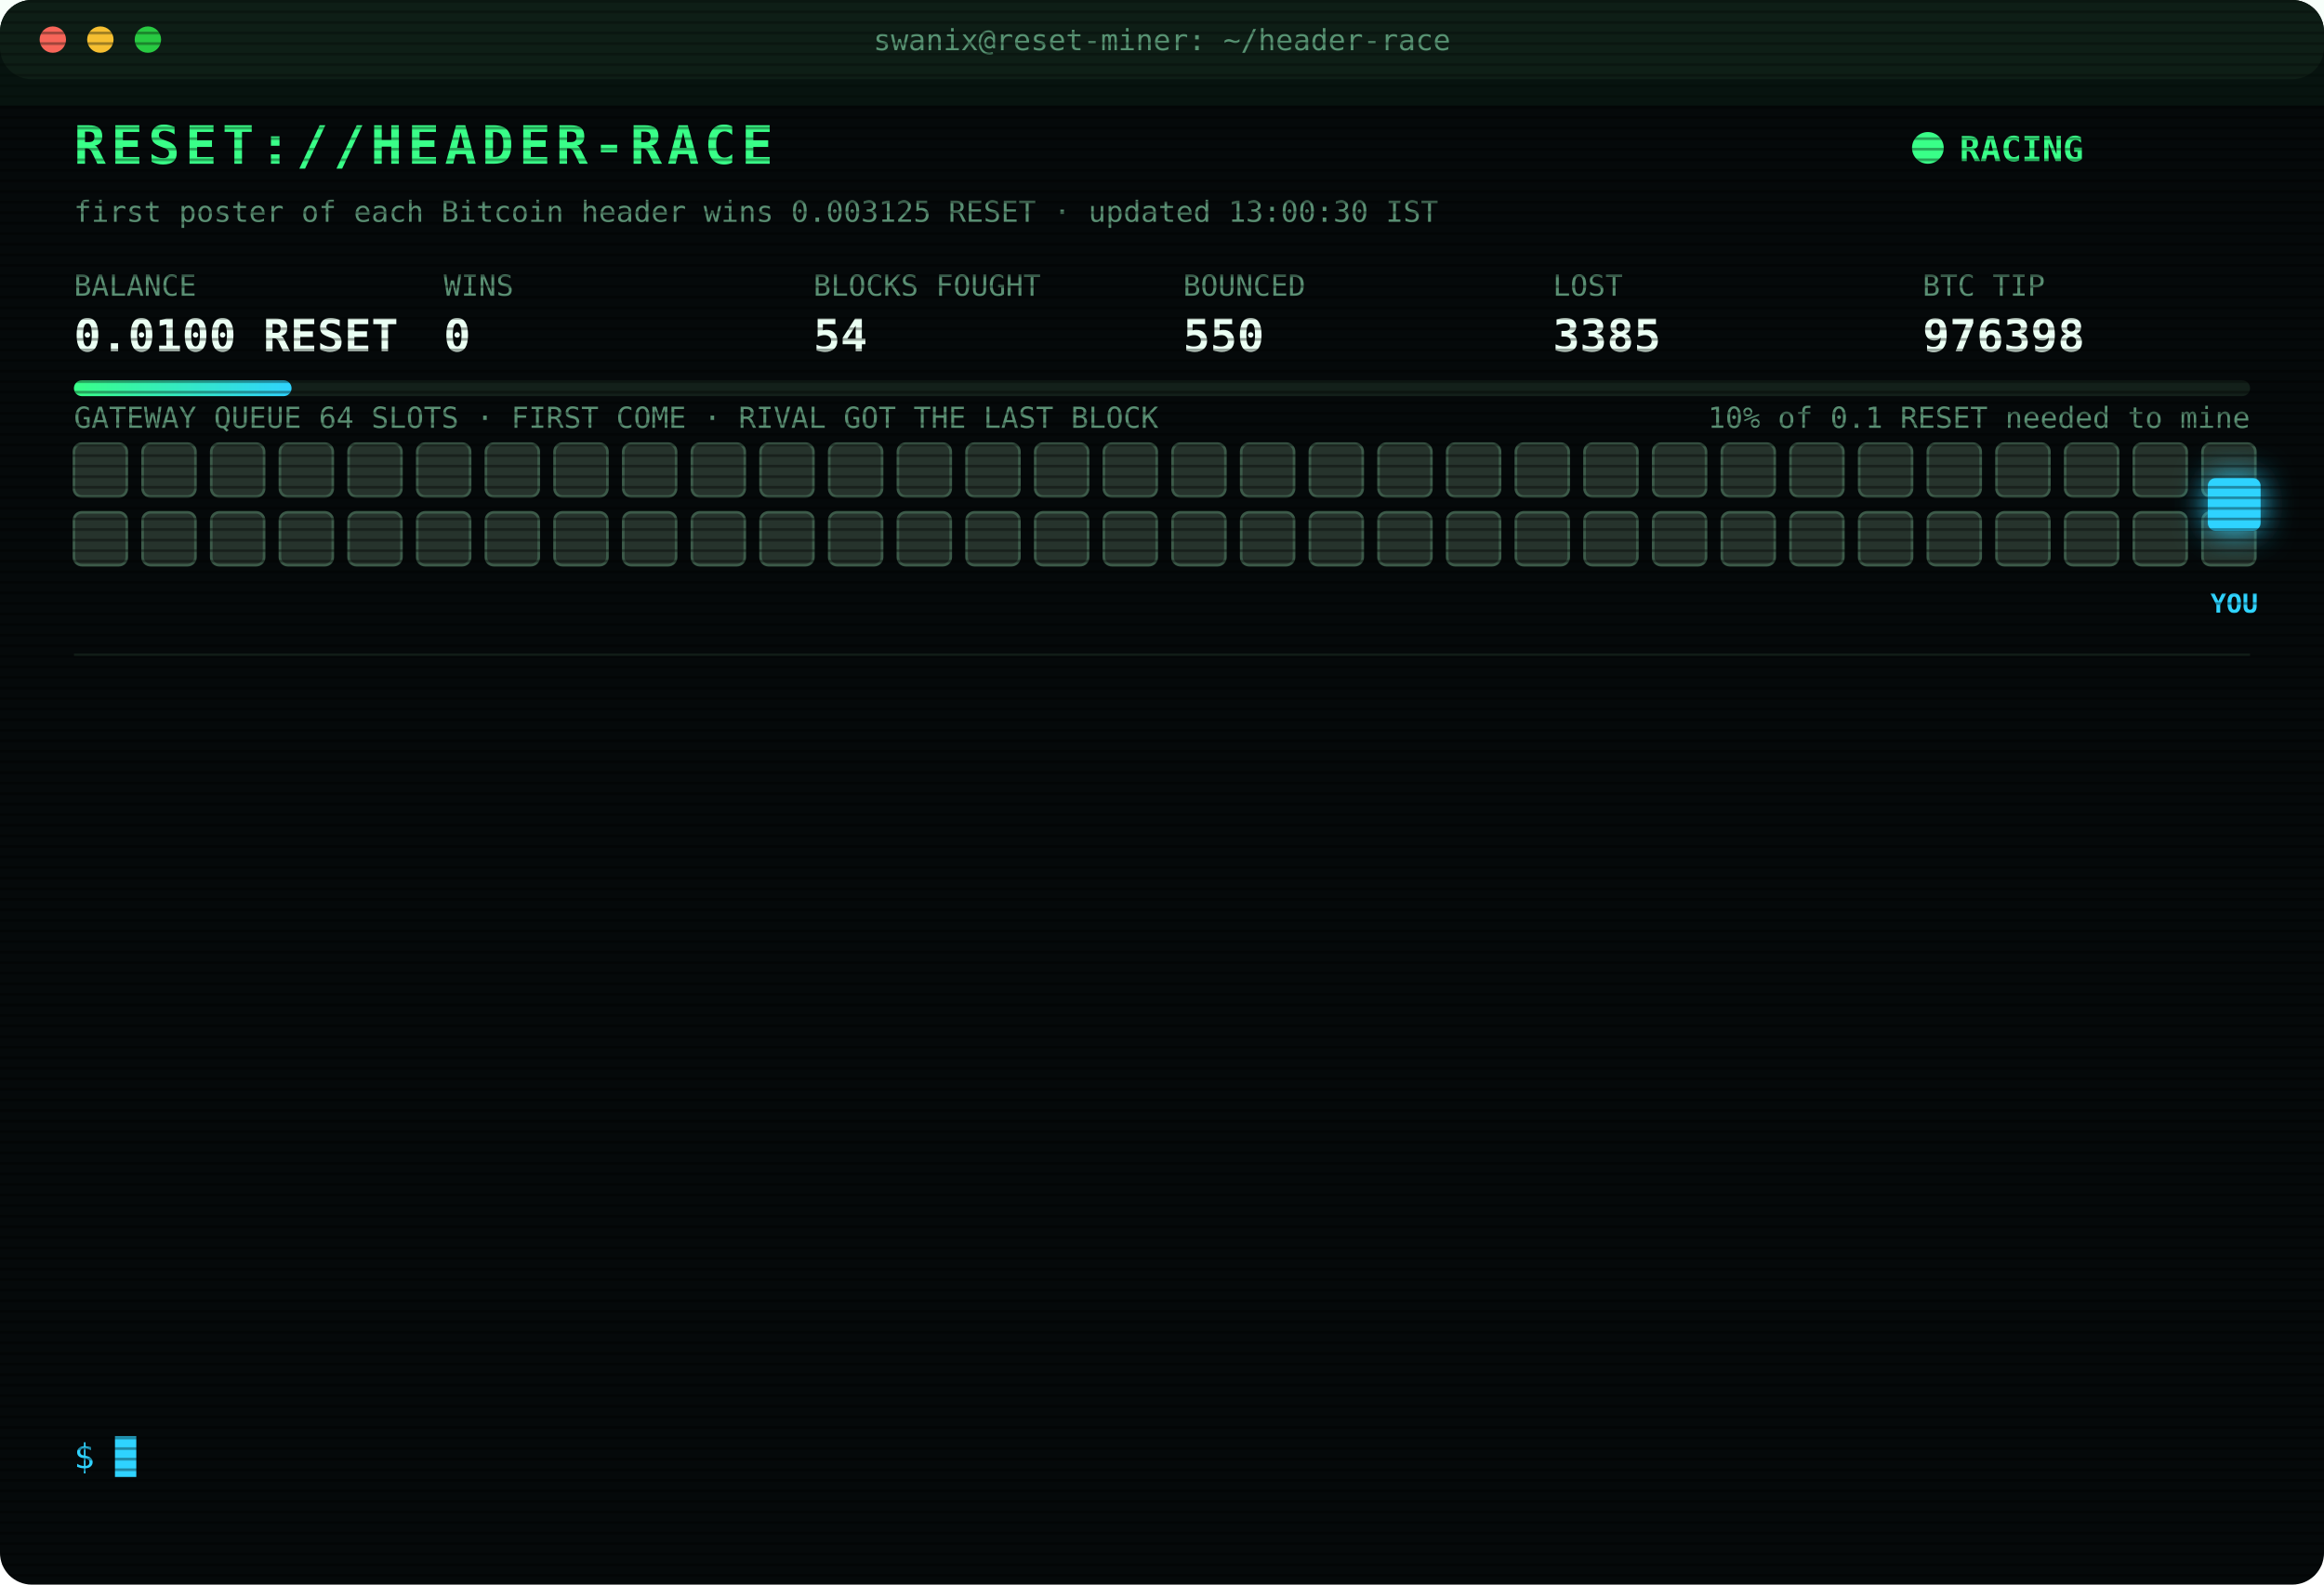
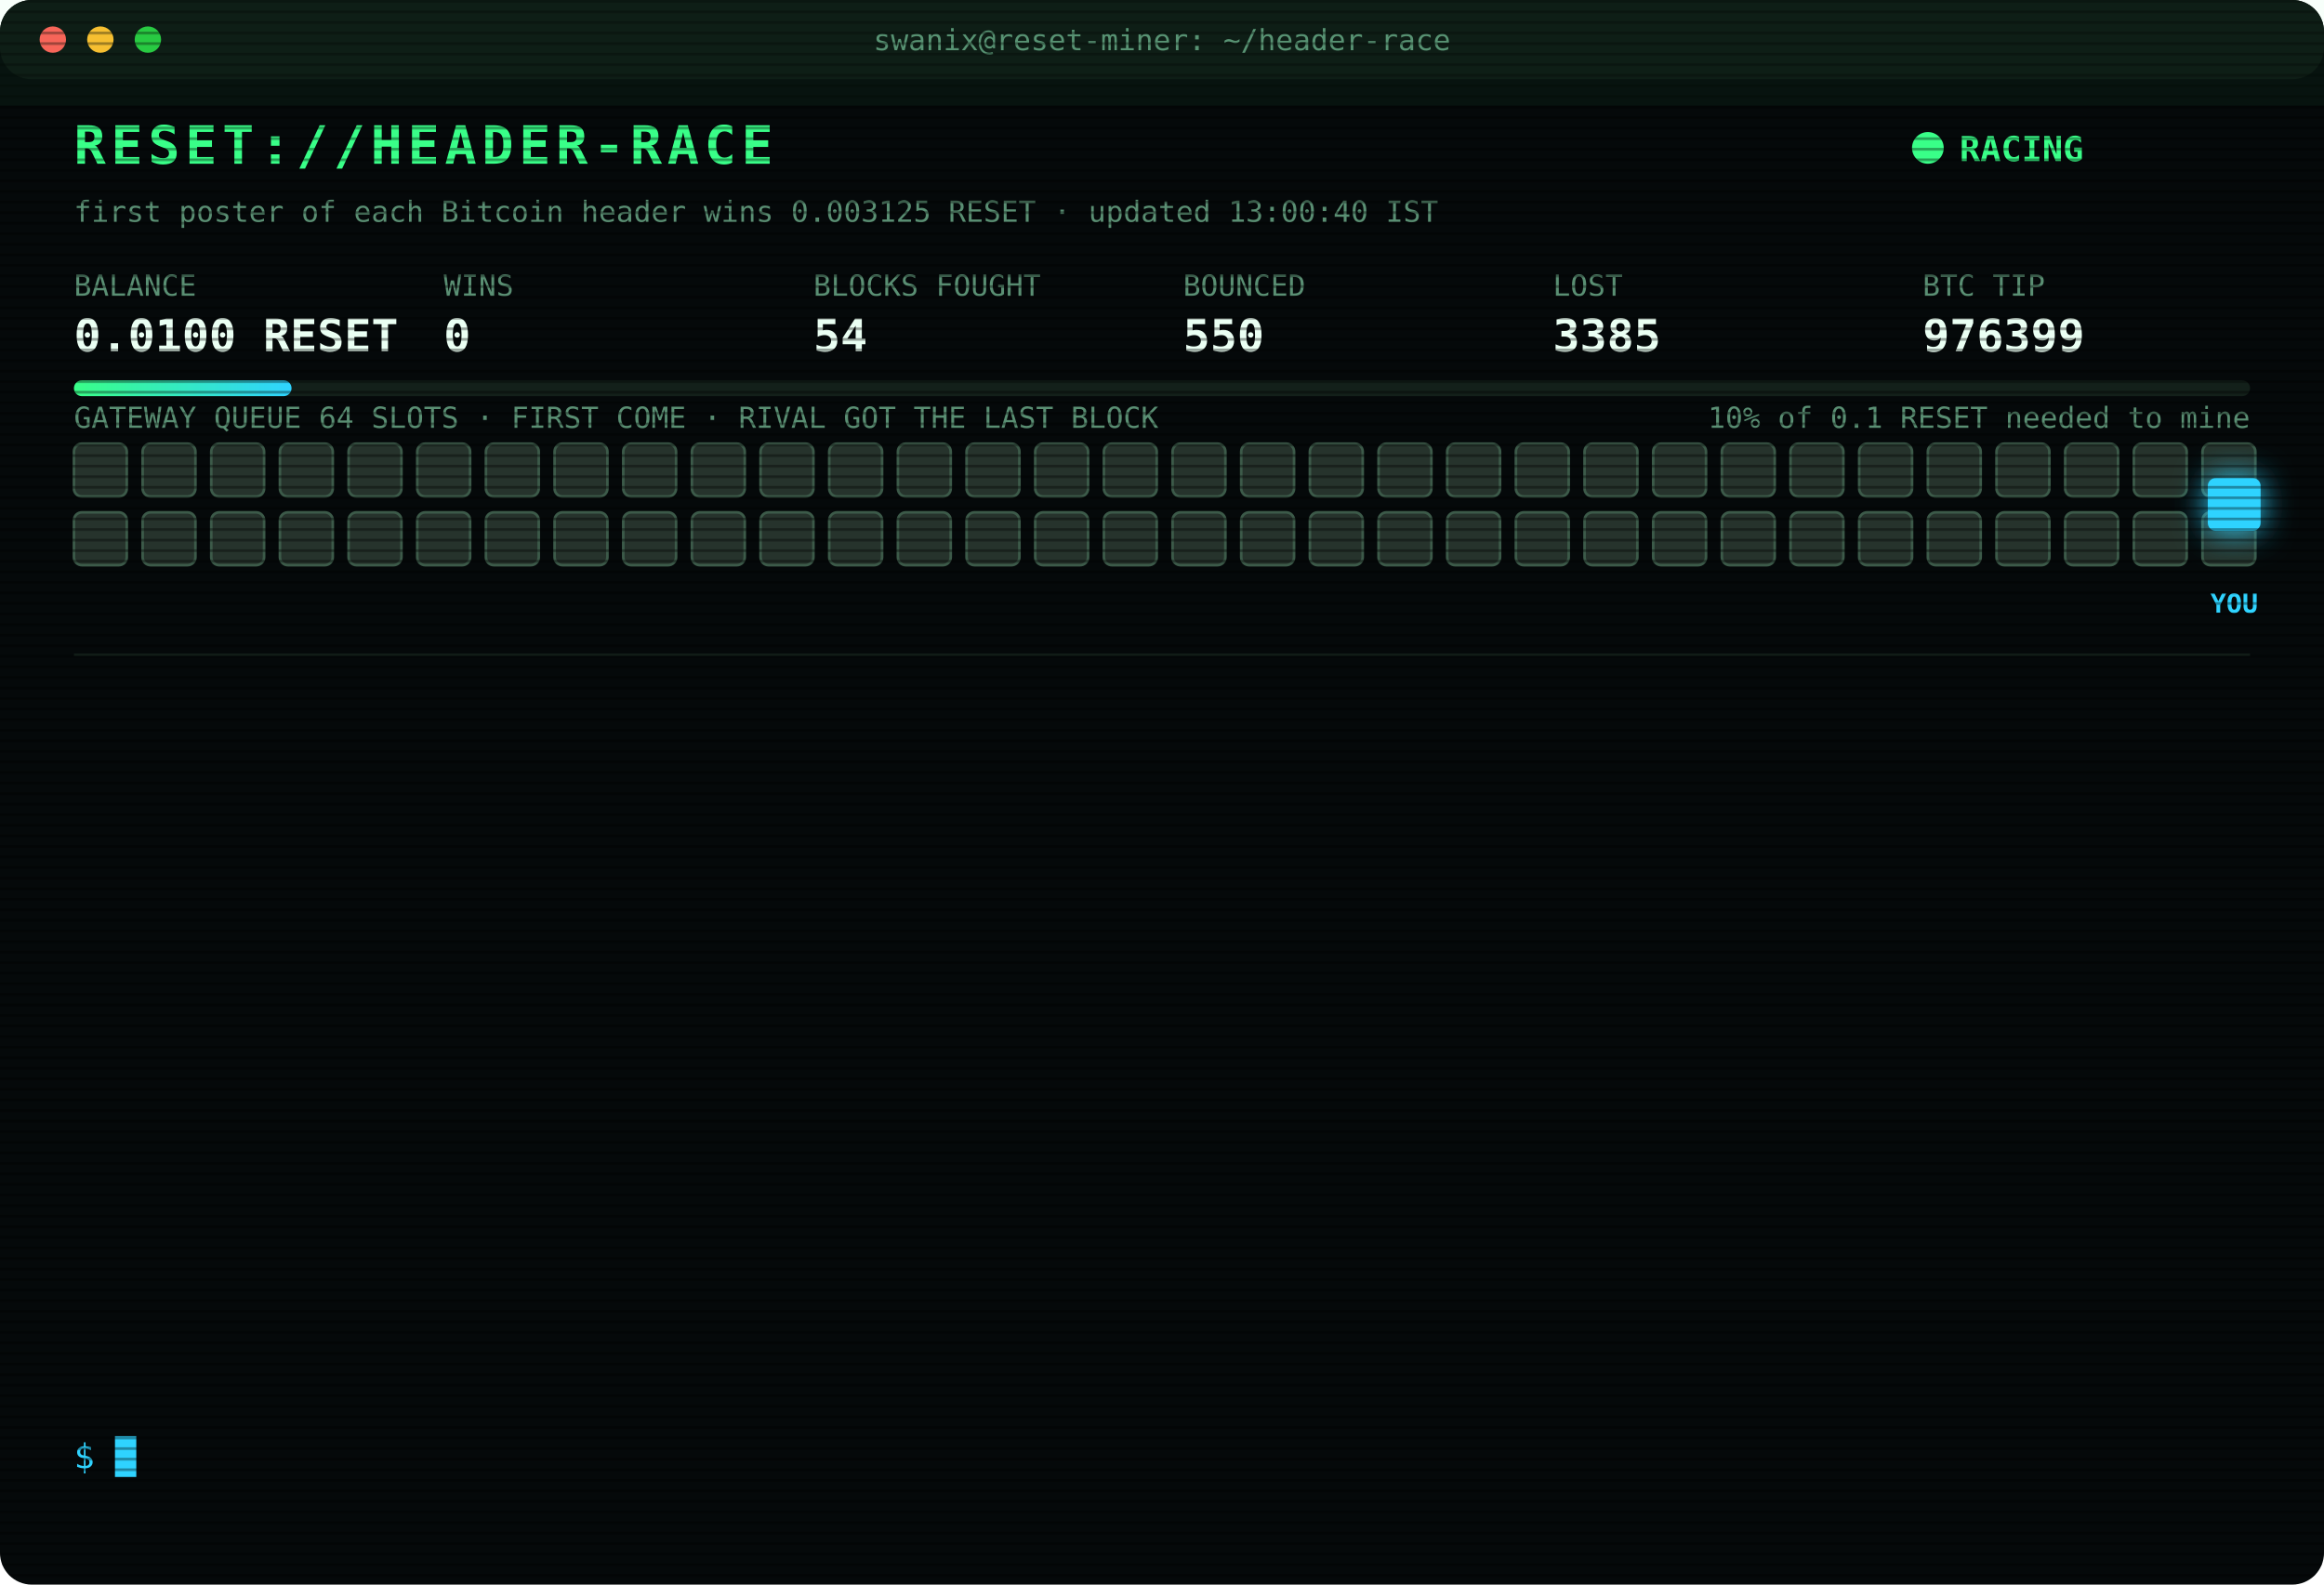
<svg xmlns="http://www.w3.org/2000/svg" width="880" height="600" viewBox="0 0 880 600" font-family="ui-monospace,SFMono-Regular,Menlo,Consolas,monospace">
  <style>
text{font-size:13px;fill:#7CFFB2}
.title{font-size:20px;font-weight:700;fill:#39FF88;letter-spacing:2px;animation:glitch 3s infinite steps(1)}
.sub{fill:#2fd3ff}.k{fill:#5a8f73;font-size:11px}.v{font-size:17px;font-weight:700;fill:#eafff3}
.ts{fill:#3f6b56}.boot{fill:#2fd3ff}.dim{fill:#5a8f73}.bad{fill:#ff4d6d}.warn{fill:#ffd23f}.mag{fill:#ff5cf0}.win{fill:#39FF88;font-weight:700}
.tag{font-size:10px;fill:#2fd3ff;font-weight:700}
.rival{fill:#26332c;stroke:#3c5a49;animation:jam 1.2s infinite alternate}
.idle{fill:#141c18;stroke:#22302a;animation:breathe 4s infinite}
.me{fill:#2fd3ff;filter:drop-shadow(0 0 6px #2fd3ff)}
.hover{animation:nudge 1.1s infinite ease-in-out}.bounce{animation:kick 1.4s infinite}
.ln{opacity:0;animation:in .4s forwards}
.cur{animation:blink 1s infinite steps(1)}
.scan{animation:scan 6s infinite linear}
.led{animation:blink 1.4s infinite}
@keyframes in{from{opacity:0;transform:translateX(-6px)}to{opacity:1;transform:none}}
@keyframes blink{50%{opacity:0}}
@keyframes jam{to{fill:#33463b}}
@keyframes breathe{50%{opacity:.4}}
@keyframes nudge{50%{transform:translateX(-10px)}}
@keyframes kick{0%,100%{transform:none}30%{transform:translateX(-14px)}55%{transform:translateX(10px) translateY(-6px)}}
@keyframes glitch{0%,92%{transform:none}93%{transform:translateX(2px);fill:#ff4d6d}95%{transform:translateX(-2px);fill:#2fd3ff}97%{transform:none}}
@keyframes scan{from{transform:translateY(-40px)}to{transform:translateY(600px)}}
</style>
  <defs>
    <pattern id="sl" width="4" height="4" patternUnits="userSpaceOnUse">
      <rect width="4" height="1" fill="#000" opacity=".35" />
    </pattern>
    <linearGradient id="bar">
      <stop offset="0" stop-color="#39FF88" />
      <stop offset="1" stop-color="#2fd3ff" />
    </linearGradient>
  </defs>
  <rect width="880" height="600" rx="12" fill="#05090a" />
  <rect width="880" height="30" rx="12" fill="#0d1512" />
  <circle cx="20" cy="15" r="5" fill="#ff5f57" />
  <circle cx="38" cy="15" r="5" fill="#febc2e" />
  <circle cx="56" cy="15" r="5" fill="#28c840" />
  <text x="440" y="19" text-anchor="middle" class="k">swanix@reset-miner: ~/header-race</text>
  <text x="28" y="62" class="title">RESET://HEADER-RACE</text>
  <circle class="led" cx="730" cy="56" r="6" fill="#39FF88" />
  <text x="742" y="61" class="win">RACING</text>
-   <text x="28" y="84" class="k">first poster of each Bitcoin header wins 0.003125 RESET · updated 13:00:30 IST</text>
+   <text x="28" y="84" class="k">first poster of each Bitcoin header wins 0.003125 RESET · updated 13:00:40 IST</text>
  <text x="28" y="112" class="k">BALANCE</text>
  <text x="28" y="133" class="v">0.0100 RESET</text>
  <text x="168" y="112" class="k">WINS</text>
  <text x="168" y="133" class="v">0</text>
  <text x="308" y="112" class="k">BLOCKS FOUGHT</text>
  <text x="308" y="133" class="v">54</text>
  <text x="448" y="112" class="k">BOUNCED</text>
  <text x="448" y="133" class="v">550</text>
  <text x="588" y="112" class="k">LOST</text>
  <text x="588" y="133" class="v">3385</text>
  <text x="728" y="112" class="k">BTC TIP</text>
-   <text x="728" y="133" class="v">976398</text>
+   <text x="728" y="133" class="v">976399</text>
  <rect x="28" y="144" width="824" height="6" rx="3" fill="#13201a" />
  <rect x="28" y="144" width="82.4" height="6" rx="3" fill="url(#bar)" />
  <text x="852" y="162" text-anchor="end" class="k">10% of 0.1 RESET needed to mine</text>
  <text x="28" y="162" class="k">GATEWAY QUEUE 64 SLOTS · FIRST COME · RIVAL GOT THE LAST BLOCK</text>
  <rect class="rival" x="28" y="168" width="20" height="20" rx="3" style="animation-delay:0.00s" />
  <rect class="rival" x="54" y="168" width="20" height="20" rx="3" style="animation-delay:0.05s" />
  <rect class="rival" x="80" y="168" width="20" height="20" rx="3" style="animation-delay:0.10s" />
  <rect class="rival" x="106" y="168" width="20" height="20" rx="3" style="animation-delay:0.15s" />
  <rect class="rival" x="132" y="168" width="20" height="20" rx="3" style="animation-delay:0.20s" />
  <rect class="rival" x="158" y="168" width="20" height="20" rx="3" style="animation-delay:0.25s" />
  <rect class="rival" x="184" y="168" width="20" height="20" rx="3" style="animation-delay:0.30s" />
  <rect class="rival" x="210" y="168" width="20" height="20" rx="3" style="animation-delay:0.35s" />
  <rect class="rival" x="236" y="168" width="20" height="20" rx="3" style="animation-delay:0.40s" />
  <rect class="rival" x="262" y="168" width="20" height="20" rx="3" style="animation-delay:0.45s" />
  <rect class="rival" x="288" y="168" width="20" height="20" rx="3" style="animation-delay:0.50s" />
  <rect class="rival" x="314" y="168" width="20" height="20" rx="3" style="animation-delay:0.55s" />
  <rect class="rival" x="340" y="168" width="20" height="20" rx="3" style="animation-delay:0.60s" />
  <rect class="rival" x="366" y="168" width="20" height="20" rx="3" style="animation-delay:0.65s" />
  <rect class="rival" x="392" y="168" width="20" height="20" rx="3" style="animation-delay:0.70s" />
  <rect class="rival" x="418" y="168" width="20" height="20" rx="3" style="animation-delay:0.75s" />
  <rect class="rival" x="444" y="168" width="20" height="20" rx="3" style="animation-delay:0.80s" />
  <rect class="rival" x="470" y="168" width="20" height="20" rx="3" style="animation-delay:0.85s" />
  <rect class="rival" x="496" y="168" width="20" height="20" rx="3" style="animation-delay:0.90s" />
  <rect class="rival" x="522" y="168" width="20" height="20" rx="3" style="animation-delay:0.95s" />
  <rect class="rival" x="548" y="168" width="20" height="20" rx="3" style="animation-delay:1.00s" />
  <rect class="rival" x="574" y="168" width="20" height="20" rx="3" style="animation-delay:1.05s" />
  <rect class="rival" x="600" y="168" width="20" height="20" rx="3" style="animation-delay:1.10s" />
  <rect class="rival" x="626" y="168" width="20" height="20" rx="3" style="animation-delay:1.15s" />
  <rect class="rival" x="652" y="168" width="20" height="20" rx="3" style="animation-delay:1.20s" />
  <rect class="rival" x="678" y="168" width="20" height="20" rx="3" style="animation-delay:1.25s" />
  <rect class="rival" x="704" y="168" width="20" height="20" rx="3" style="animation-delay:1.30s" />
  <rect class="rival" x="730" y="168" width="20" height="20" rx="3" style="animation-delay:1.35s" />
  <rect class="rival" x="756" y="168" width="20" height="20" rx="3" style="animation-delay:1.40s" />
  <rect class="rival" x="782" y="168" width="20" height="20" rx="3" style="animation-delay:1.45s" />
  <rect class="rival" x="808" y="168" width="20" height="20" rx="3" style="animation-delay:1.50s" />
  <rect class="rival" x="834" y="168" width="20" height="20" rx="3" style="animation-delay:1.55s" />
  <rect class="rival" x="28" y="194" width="20" height="20" rx="3" style="animation-delay:1.60s" />
  <rect class="rival" x="54" y="194" width="20" height="20" rx="3" style="animation-delay:1.65s" />
  <rect class="rival" x="80" y="194" width="20" height="20" rx="3" style="animation-delay:1.70s" />
  <rect class="rival" x="106" y="194" width="20" height="20" rx="3" style="animation-delay:1.75s" />
  <rect class="rival" x="132" y="194" width="20" height="20" rx="3" style="animation-delay:1.80s" />
  <rect class="rival" x="158" y="194" width="20" height="20" rx="3" style="animation-delay:1.85s" />
  <rect class="rival" x="184" y="194" width="20" height="20" rx="3" style="animation-delay:1.90s" />
  <rect class="rival" x="210" y="194" width="20" height="20" rx="3" style="animation-delay:1.95s" />
  <rect class="rival" x="236" y="194" width="20" height="20" rx="3" style="animation-delay:2.00s" />
  <rect class="rival" x="262" y="194" width="20" height="20" rx="3" style="animation-delay:2.05s" />
  <rect class="rival" x="288" y="194" width="20" height="20" rx="3" style="animation-delay:2.10s" />
  <rect class="rival" x="314" y="194" width="20" height="20" rx="3" style="animation-delay:2.15s" />
  <rect class="rival" x="340" y="194" width="20" height="20" rx="3" style="animation-delay:2.20s" />
  <rect class="rival" x="366" y="194" width="20" height="20" rx="3" style="animation-delay:2.25s" />
  <rect class="rival" x="392" y="194" width="20" height="20" rx="3" style="animation-delay:2.30s" />
  <rect class="rival" x="418" y="194" width="20" height="20" rx="3" style="animation-delay:2.35s" />
  <rect class="rival" x="444" y="194" width="20" height="20" rx="3" style="animation-delay:2.40s" />
  <rect class="rival" x="470" y="194" width="20" height="20" rx="3" style="animation-delay:2.45s" />
  <rect class="rival" x="496" y="194" width="20" height="20" rx="3" style="animation-delay:2.50s" />
  <rect class="rival" x="522" y="194" width="20" height="20" rx="3" style="animation-delay:2.55s" />
  <rect class="rival" x="548" y="194" width="20" height="20" rx="3" style="animation-delay:2.60s" />
  <rect class="rival" x="574" y="194" width="20" height="20" rx="3" style="animation-delay:2.65s" />
  <rect class="rival" x="600" y="194" width="20" height="20" rx="3" style="animation-delay:2.70s" />
  <rect class="rival" x="626" y="194" width="20" height="20" rx="3" style="animation-delay:2.75s" />
  <rect class="rival" x="652" y="194" width="20" height="20" rx="3" style="animation-delay:2.80s" />
  <rect class="rival" x="678" y="194" width="20" height="20" rx="3" style="animation-delay:2.85s" />
  <rect class="rival" x="704" y="194" width="20" height="20" rx="3" style="animation-delay:2.90s" />
  <rect class="rival" x="730" y="194" width="20" height="20" rx="3" style="animation-delay:2.95s" />
  <rect class="rival" x="756" y="194" width="20" height="20" rx="3" style="animation-delay:3.00s" />
  <rect class="rival" x="782" y="194" width="20" height="20" rx="3" style="animation-delay:3.05s" />
  <rect class="rival" x="808" y="194" width="20" height="20" rx="3" style="animation-delay:3.10s" />
  <rect class="rival" x="834" y="194" width="20" height="20" rx="3" style="animation-delay:3.15s" />
  <g class="hover">
    <rect class="me" x="836" y="181" width="20" height="20" rx="3" />
    <text class="tag" x="846" y="232" text-anchor="middle">YOU</text>
  </g>
  <line x1="28" x2="852" y1="248" y2="248" stroke="#13201a" />
  <g class="ln" style="animation-delay:0.40s">
    <text x="28" y="270" class="ts">11:39:23</text>
    <text x="104" y="270" class="bad">[LOST] #976388 taken by a rival miner</text>
  </g>
  <g class="ln" style="animation-delay:0.65s">
    <text x="28" y="292" class="ts">11:55:42</text>
    <text x="104" y="292" class="bad">[LOST] #976389 taken by a rival miner</text>
  </g>
  <g class="ln" style="animation-delay:0.90s">
    <text x="28" y="314" class="ts">11:55:49</text>
    <text x="104" y="314" class="bad">[LOST] #976390 taken by a rival miner</text>
  </g>
  <g class="ln" style="animation-delay:1.15s">
    <text x="28" y="336" class="ts">12:10:52</text>
    <text x="104" y="336" class="bad">[LOST] #976391 taken by a rival miner</text>
  </g>
  <g class="ln" style="animation-delay:1.40s">
    <text x="28" y="358" class="ts">12:12:18</text>
    <text x="104" y="358" class="bad">[LOST] #976392 taken by a rival miner</text>
  </g>
  <g class="ln" style="animation-delay:1.65s">
    <text x="28" y="380" class="ts">12:24:51</text>
    <text x="104" y="380" class="bad">[LOST] #976393 taken by a rival miner</text>
  </g>
  <g class="ln" style="animation-delay:1.90s">
    <text x="28" y="402" class="ts">12:25:14</text>
    <text x="104" y="402" class="bad">[LOST] #976394 taken by a rival miner</text>
  </g>
  <g class="ln" style="animation-delay:2.15s">
    <text x="28" y="424" class="ts">12:28:12</text>
    <text x="104" y="424" class="bad">[LOST] #976395 taken by a rival miner</text>
  </g>
  <g class="ln" style="animation-delay:2.40s">
    <text x="28" y="446" class="ts">12:49:04</text>
    <text x="104" y="446" class="bad">[LOST] #976396 taken by a rival miner</text>
  </g>
  <g class="ln" style="animation-delay:2.65s">
    <text x="28" y="468" class="ts">12:54:03</text>
    <text x="104" y="468" class="bad">[LOST] #976397 taken by a rival miner</text>
  </g>
  <g class="ln" style="animation-delay:2.90s">
    <text x="28" y="490" class="ts">12:54:46</text>
    <text x="104" y="490" class="bad">[LOST] #976398 taken by a rival miner</text>
  </g>
  <g class="ln" style="animation-delay:3.15s">
    <text x="28" y="512" class="ts">12:55:35</text>
    <text x="104" y="512" class="dim">[STINT END] calls 790 · wins 0</text>
  </g>
  <g class="ln" style="animation-delay:3.40s">
    <text x="28" y="534" class="ts">13:00:26</text>
    <text x="104" y="534" class="boot">[BOOT] racer v3 online · 3 feeds · stint 340m</text>
  </g>
  <text x="28" y="556" class="sub">$ <tspan class="cur">█</tspan>
  </text>
  <rect width="880" height="600" rx="12" fill="url(#sl)" pointer-events="none" />
  <rect class="scan" width="880" height="40" fill="#39FF88" opacity=".04" />
</svg>
